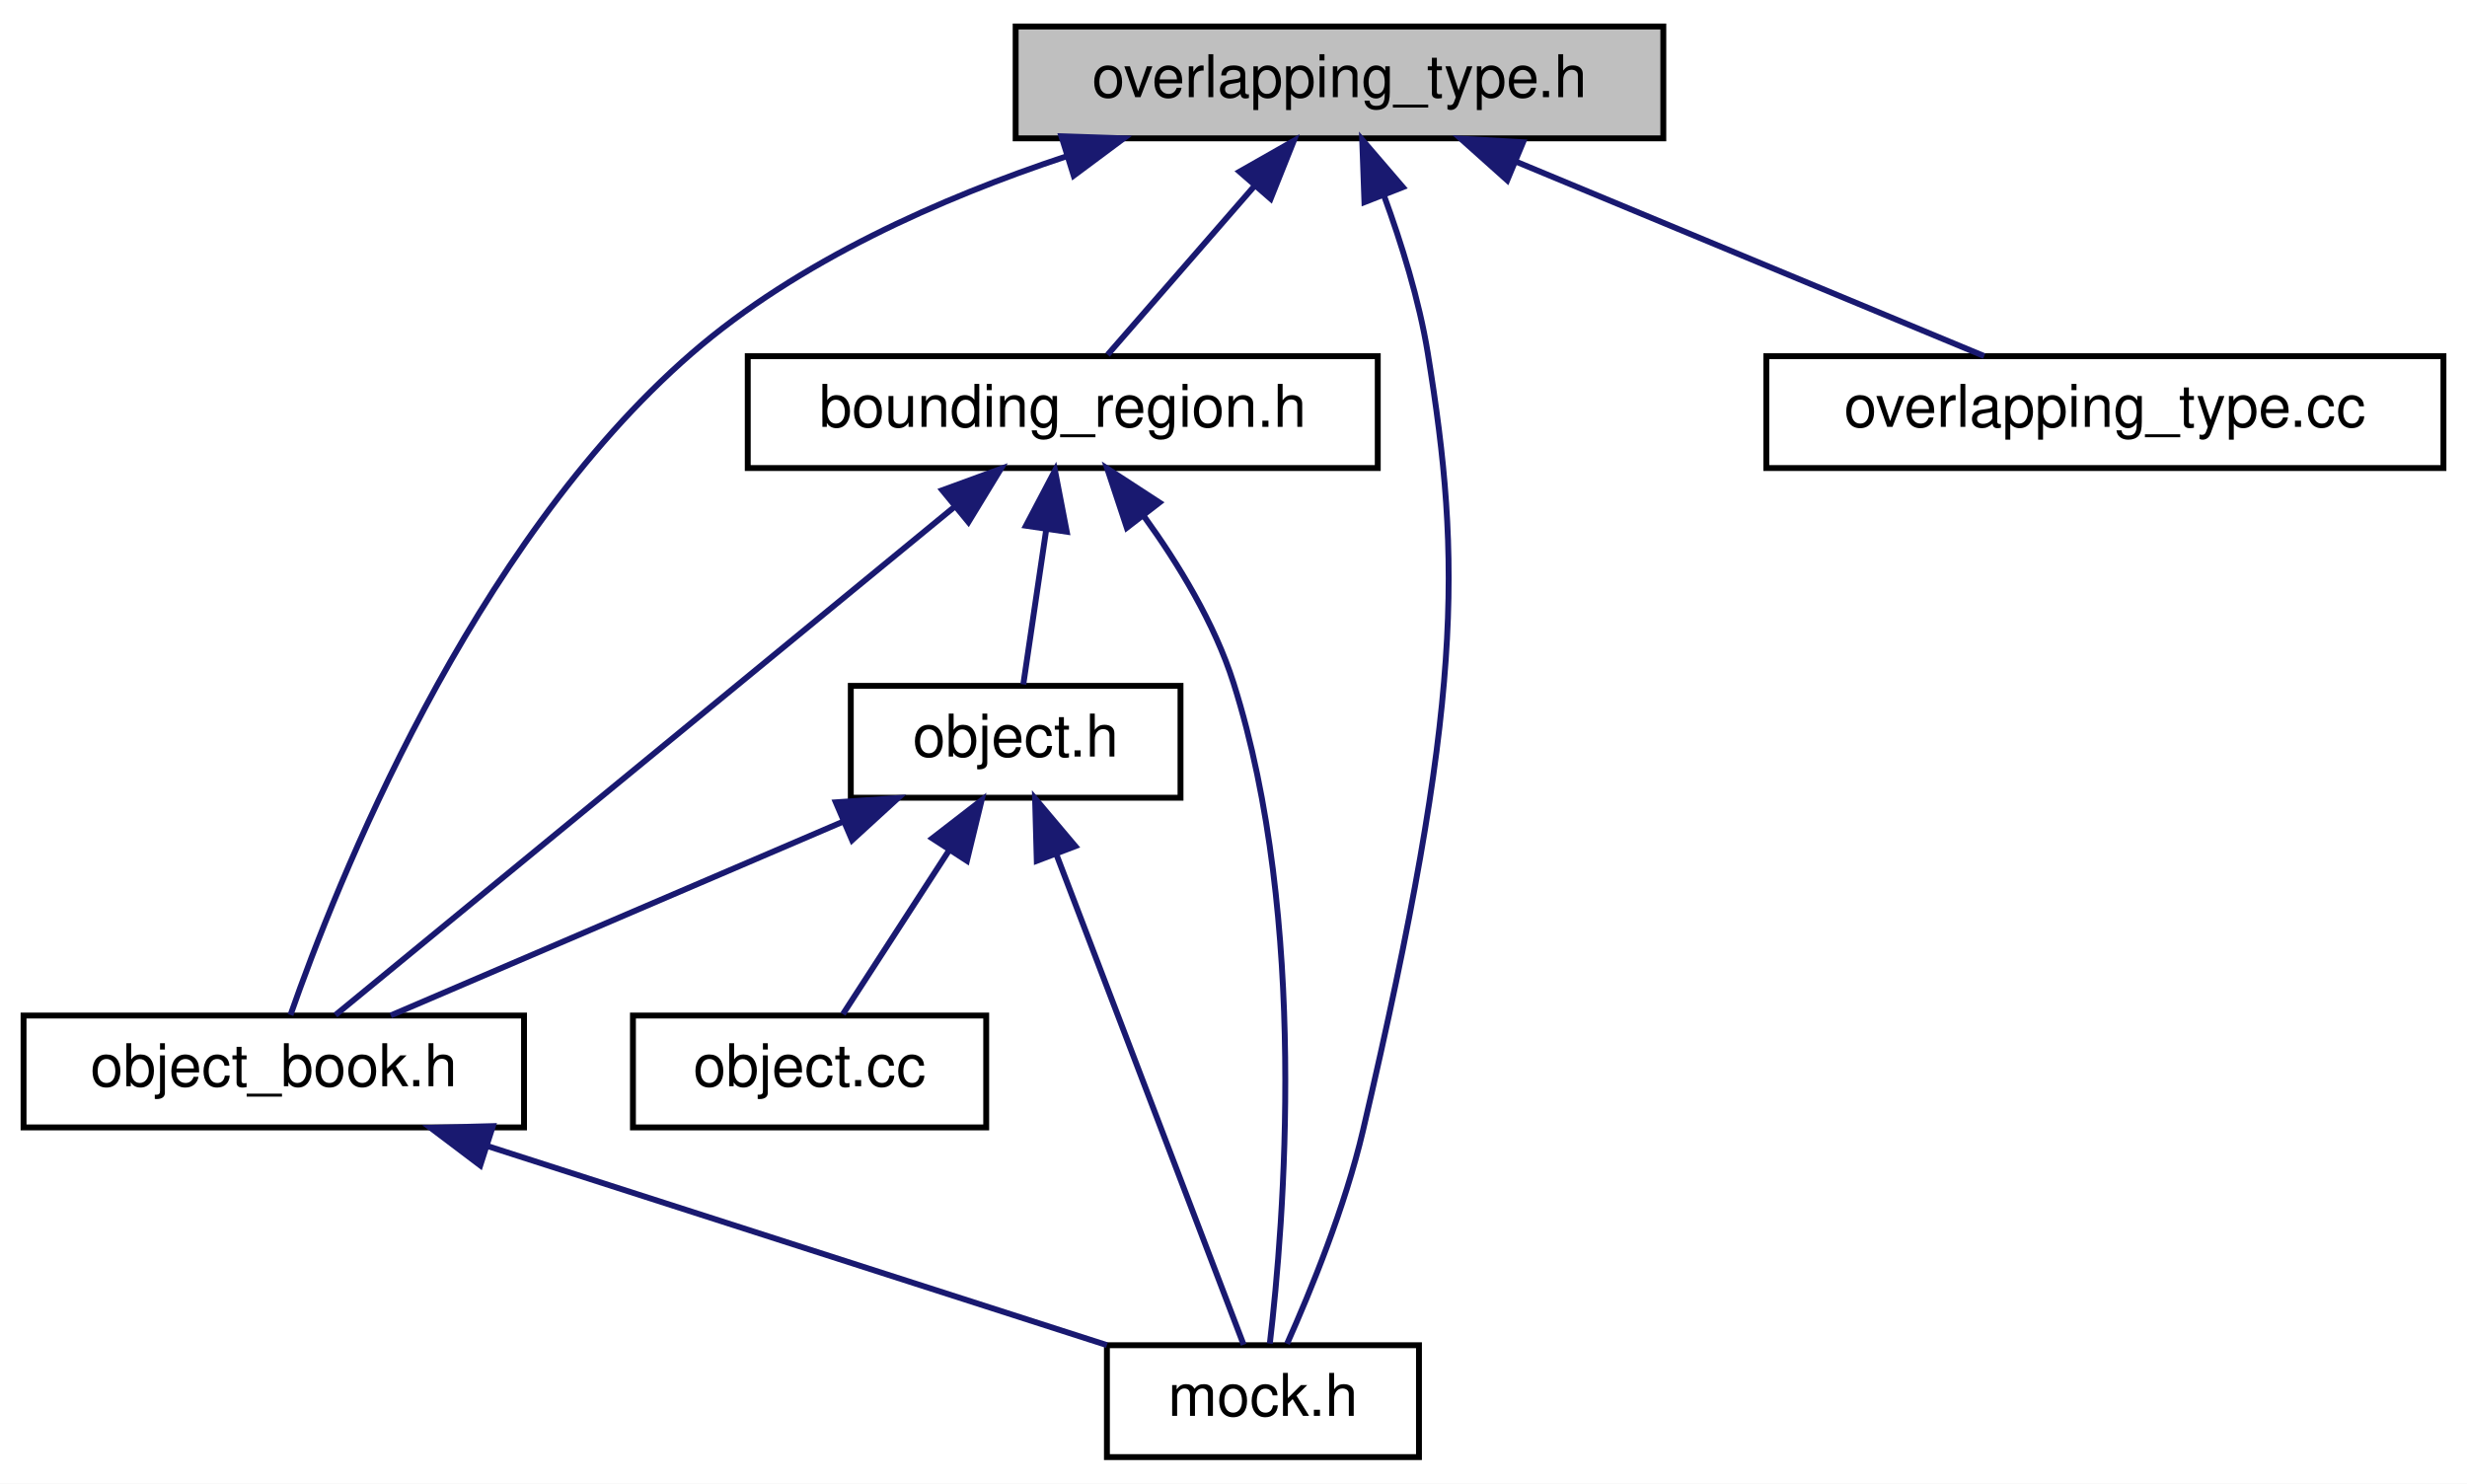
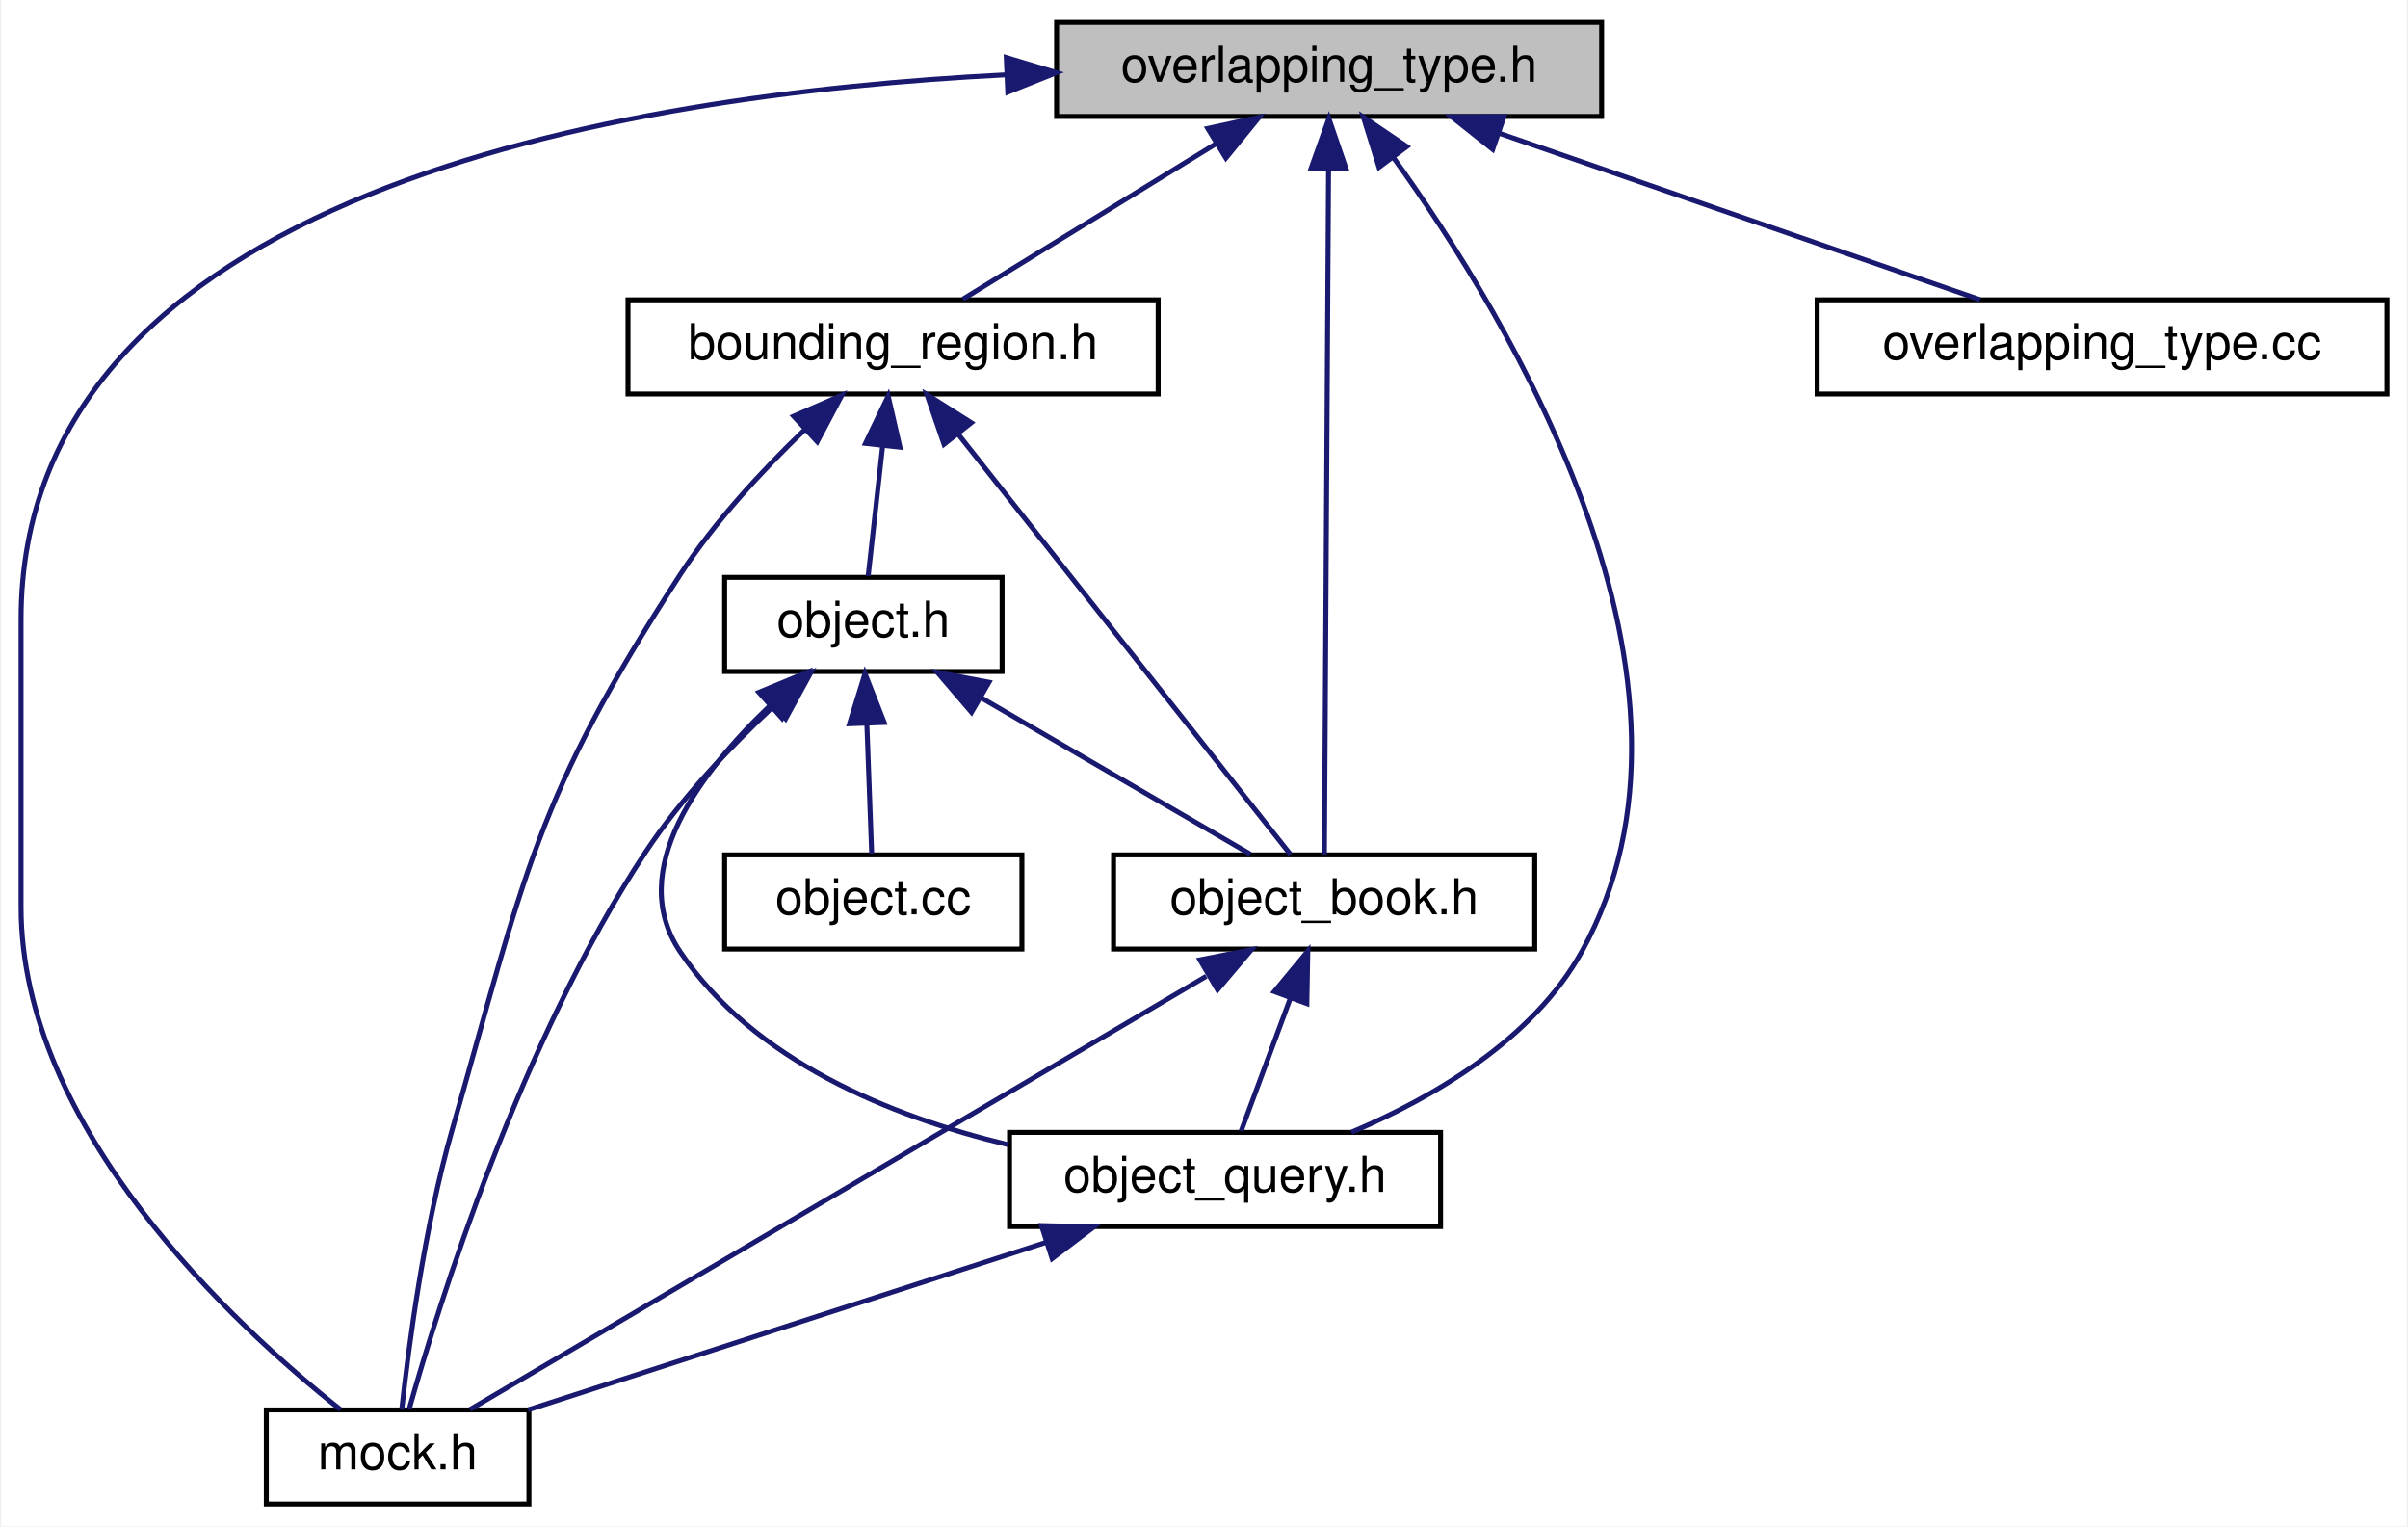
- <svg xmlns="http://www.w3.org/2000/svg" xmlns:xlink="http://www.w3.org/1999/xlink" width="419pt" height="252pt" viewBox="0.00 0.00 419.00 252.00">
-   <g id="graph0" class="graph" transform="scale(1 1) rotate(0) translate(4 248)">
-     <polygon fill="white" stroke="transparent" points="-4,4 -4,-248 415,-248 415,4 -4,4" />
+ <svg xmlns="http://www.w3.org/2000/svg" xmlns:xlink="http://www.w3.org/1999/xlink" width="486pt" height="308pt" viewBox="0.00 0.00 485.50 308.00">
+   <g id="graph0" class="graph" transform="scale(1 1) rotate(0) translate(4 304)">
+     <polygon fill="white" stroke="transparent" points="-4,4 -4,-304 481.5,-304 481.5,4 -4,4" />
    <g id="node1" class="node">
      <g id="a_node1">
        <a xlink:title=" ">
-           <polygon fill="#bfbfbf" stroke="black" points="168.5,-224.5 168.5,-243.5 278.5,-243.5 278.5,-224.5 168.5,-224.5" />
-           <text text-anchor="middle" x="223.5" y="-231.5" font-family="Helvetica,sans-Serif" font-size="10.00">overlapping_type.h</text>
+           <polygon fill="#bfbfbf" stroke="black" points="209,-280.5 209,-299.5 319,-299.5 319,-280.5 209,-280.5" />
+           <text text-anchor="middle" x="264" y="-287.5" font-family="Helvetica,sans-Serif" font-size="10.00">overlapping_type.h</text>
        </a>
      </g>
    </g>
    <g id="node2" class="node">
      <g id="a_node2">
        <a xlink:href="bounding__region_8h.html" target="_top" xlink:title=" ">
-           <polygon fill="white" stroke="black" points="123,-168.5 123,-187.5 230,-187.5 230,-168.5 123,-168.5" />
-           <text text-anchor="middle" x="176.5" y="-175.5" font-family="Helvetica,sans-Serif" font-size="10.00">bounding_region.h</text>
+           <polygon fill="white" stroke="black" points="122.5,-224.5 122.5,-243.5 229.5,-243.5 229.5,-224.5 122.5,-224.5" />
+           <text text-anchor="middle" x="176" y="-231.5" font-family="Helvetica,sans-Serif" font-size="10.00">bounding_region.h</text>
        </a>
      </g>
    </g>
    <g id="edge1" class="edge">
-       <path fill="none" stroke="midnightblue" d="M209.08,-216.43C200.84,-206.97 190.85,-195.48 184.12,-187.75" />
-       <polygon fill="midnightblue" stroke="midnightblue" points="206.53,-218.84 215.74,-224.08 211.81,-214.24 206.53,-218.84" />
+       <path fill="none" stroke="midnightblue" d="M241.02,-274.9C224.89,-265 203.82,-252.07 190.1,-243.65" />
+       <polygon fill="midnightblue" stroke="midnightblue" points="239.51,-278.08 249.86,-280.32 243.17,-272.11 239.51,-278.08" />
    </g>
    <g id="node4" class="node">
      <g id="a_node4">
        <a xlink:href="object__book_8h.html" target="_top" xlink:title=" ">
-           <polygon fill="white" stroke="black" points="0,-56.5 0,-75.5 85,-75.5 85,-56.5 0,-56.5" />
-           <text text-anchor="middle" x="42.5" y="-63.5" font-family="Helvetica,sans-Serif" font-size="10.00">object_book.h</text>
+           <polygon fill="white" stroke="black" points="220.5,-112.5 220.5,-131.5 305.5,-131.5 305.5,-112.5 220.5,-112.5" />
+           <text text-anchor="middle" x="263" y="-119.5" font-family="Helvetica,sans-Serif" font-size="10.00">object_book.h</text>
+         </a>
+       </g>
+     </g>
+     <g id="edge12" class="edge">
+       <path fill="none" stroke="midnightblue" d="M263.89,-269.93C263.67,-233.92 263.21,-157.23 263.05,-131.57" />
+       <polygon fill="midnightblue" stroke="midnightblue" points="260.39,-270.1 263.95,-280.08 267.39,-270.05 260.39,-270.1" />
+     </g>
+     <g id="node5" class="node">
+       <g id="a_node5">
+         <a xlink:href="object__query_8h.html" target="_top" xlink:title=" ">
+           <polygon fill="white" stroke="black" points="199.5,-56.5 199.5,-75.5 286.5,-75.5 286.5,-56.5 199.5,-56.5" />
+           <text text-anchor="middle" x="243" y="-63.5" font-family="Helvetica,sans-Serif" font-size="10.00">object_query.h</text>
+         </a>
+       </g>
+     </g>
+     <g id="edge13" class="edge">
+       <path fill="none" stroke="midnightblue" d="M276.9,-272.32C300.38,-239.76 345.04,-166.2 315,-112 305.14,-94.21 284.99,-82.52 268.5,-75.53" />
+       <polygon fill="midnightblue" stroke="midnightblue" points="274.07,-270.25 270.91,-280.37 279.69,-274.43 274.07,-270.25" />
+     </g>
+     <g id="node6" class="node">
+       <g id="a_node6">
+         <a xlink:href="mock_8h.html" target="_top" xlink:title=" ">
+           <polygon fill="white" stroke="black" points="49.5,-0.5 49.5,-19.5 102.5,-19.5 102.5,-0.5 49.5,-0.5" />
+           <text text-anchor="middle" x="76" y="-7.5" font-family="Helvetica,sans-Serif" font-size="10.00">mock.h</text>
+         </a>
+       </g>
+     </g>
+     <g id="edge14" class="edge">
+       <path fill="none" stroke="midnightblue" d="M198.72,-288.9C120.54,-284.93 0,-264.89 0,-179 0,-179 0,-179 0,-121 0,-76.2 43.2,-36.43 64.46,-19.57" />
+       <polygon fill="midnightblue" stroke="midnightblue" points="198.84,-292.4 208.98,-289.34 199.14,-285.41 198.84,-292.4" />
+     </g>
+     <g id="node8" class="node">
+       <g id="a_node8">
+         <a xlink:href="overlapping__type_8cc.html" target="_top" xlink:title=" ">
+           <polygon fill="white" stroke="black" points="362.5,-224.5 362.5,-243.5 477.5,-243.5 477.5,-224.5 362.5,-224.5" />
+           <text text-anchor="middle" x="420" y="-231.5" font-family="Helvetica,sans-Serif" font-size="10.00">overlapping_type.cc</text>
+         </a>
+       </g>
+     </g>
+     <g id="edge15" class="edge">
+       <path fill="none" stroke="midnightblue" d="M298.17,-277.17C327.54,-267 369.2,-252.59 395.4,-243.52" />
+       <polygon fill="midnightblue" stroke="midnightblue" points="297.02,-273.86 288.72,-280.44 299.31,-280.48 297.02,-273.86" />
+     </g>
+     <g id="node3" class="node">
+       <g id="a_node3">
+         <a xlink:href="object_8h.html" target="_top" xlink:title=" ">
+           <polygon fill="white" stroke="black" points="142,-168.5 142,-187.5 198,-187.5 198,-168.5 142,-168.5" />
+           <text text-anchor="middle" x="170" y="-175.5" font-family="Helvetica,sans-Serif" font-size="10.00">object.h</text>
+         </a>
+       </g>
+     </g>
+     <g id="edge2" class="edge">
+       <path fill="none" stroke="midnightblue" d="M173.9,-214.1C172.9,-205.14 171.76,-194.86 170.97,-187.75" />
+       <polygon fill="midnightblue" stroke="midnightblue" points="170.43,-214.53 175.01,-224.08 177.38,-213.76 170.43,-214.53" />
+     </g>
+     <g id="edge10" class="edge">
+       <path fill="none" stroke="midnightblue" d="M189.23,-216.27C208.04,-192.49 241.81,-149.79 256.2,-131.59" />
+       <polygon fill="midnightblue" stroke="midnightblue" points="186.28,-214.35 182.83,-224.37 191.78,-218.7 186.28,-214.35" />
+     </g>
+     <g id="edge11" class="edge">
+       <path fill="none" stroke="midnightblue" d="M158.09,-217.23C149.66,-209.13 139.96,-198.71 133,-188 103.68,-142.88 101.8,-127.74 87,-76 81.33,-56.19 78.2,-32.1 76.83,-19.55" />
+       <polygon fill="midnightblue" stroke="midnightblue" points="155.93,-220.01 165.65,-224.24 160.69,-214.87 155.93,-220.01" />
+     </g>
+     <g id="edge3" class="edge">
+       <path fill="none" stroke="midnightblue" d="M193.81,-163.18C210.92,-153.24 233.47,-140.15 248.1,-131.65" />
+       <polygon fill="midnightblue" stroke="midnightblue" points="191.83,-160.28 184.94,-168.32 195.35,-166.33 191.83,-160.28" />
+     </g>
+     <g id="edge7" class="edge">
+       <path fill="none" stroke="midnightblue" d="M151.16,-161.61C137.08,-148.2 122.01,-128.37 133,-112 147.78,-89.99 175.44,-78.73 199.32,-72.99" />
+       <polygon fill="midnightblue" stroke="midnightblue" points="148.92,-164.3 158.71,-168.35 153.58,-159.08 148.92,-164.3" />
+     </g>
+     <g id="edge8" class="edge">
+       <path fill="none" stroke="midnightblue" d="M151.93,-161.55C143.24,-153.42 133.18,-142.89 126,-132 100.72,-93.67 84.21,-40.49 78.36,-19.76" />
+       <polygon fill="midnightblue" stroke="midnightblue" points="149.63,-164.18 159.4,-168.28 154.31,-158.98 149.63,-164.18" />
+     </g>
+     <g id="node7" class="node">
+       <g id="a_node7">
+         <a xlink:href="object_8cc.html" target="_top" xlink:title=" ">
+           <polygon fill="white" stroke="black" points="142,-112.5 142,-131.5 202,-131.5 202,-112.5 142,-112.5" />
+           <text text-anchor="middle" x="172" y="-119.5" font-family="Helvetica,sans-Serif" font-size="10.00">object.cc</text>
        </a>
      </g>
    </g>
    <g id="edge9" class="edge">
-       <path fill="none" stroke="midnightblue" d="M177.08,-221.43C155.91,-214.41 131.6,-203.69 113.5,-188 75.77,-155.29 52.94,-97.38 45.34,-75.6" />
-       <polygon fill="midnightblue" stroke="midnightblue" points="176.27,-224.85 186.86,-224.5 178.36,-218.17 176.27,-224.85" />
+       <path fill="none" stroke="midnightblue" d="M170.71,-157.8C171.04,-148.91 171.42,-138.78 171.68,-131.75" />
+       <polygon fill="midnightblue" stroke="midnightblue" points="167.2,-157.96 170.33,-168.08 174.2,-158.22 167.2,-157.96" />
    </g>
-     <g id="node5" class="node">
-       <g id="a_node5">
-         <a xlink:href="mock_8h.html" target="_top" xlink:title=" ">
-           <polygon fill="white" stroke="black" points="184,-0.5 184,-19.5 237,-19.5 237,-0.5 184,-0.5" />
-           <text text-anchor="middle" x="210.5" y="-7.5" font-family="Helvetica,sans-Serif" font-size="10.00">mock.h</text>
-         </a>
-       </g>
+     <g id="edge4" class="edge">
+       <path fill="none" stroke="midnightblue" d="M256.22,-102.69C252.85,-93.59 248.93,-83.01 246.24,-75.75" />
+       <polygon fill="midnightblue" stroke="midnightblue" points="252.94,-103.92 259.7,-112.08 259.51,-101.49 252.94,-103.92" />
    </g>
-     <g id="edge10" class="edge">
-       <path fill="none" stroke="midnightblue" d="M231.06,-214.78C234.01,-206.72 237.03,-197.04 238.5,-188 244.28,-152.36 244.51,-128.78 227.5,-56 224.46,-42.99 218.58,-28.66 214.6,-19.75" />
-       <polygon fill="midnightblue" stroke="midnightblue" points="227.74,-213.66 227.36,-224.25 234.26,-216.21 227.74,-213.66" />
-     </g>
-     <g id="node7" class="node">
-       <g id="a_node7">
-         <a xlink:href="overlapping__type_8cc.html" target="_top" xlink:title=" ">
-           <polygon fill="white" stroke="black" points="296,-168.5 296,-187.5 411,-187.5 411,-168.5 296,-168.5" />
-           <text text-anchor="middle" x="353.5" y="-175.5" font-family="Helvetica,sans-Serif" font-size="10.00">overlapping_type.cc</text>
-         </a>
-       </g>
-     </g>
-     <g id="edge11" class="edge">
-       <path fill="none" stroke="midnightblue" d="M253.59,-220.5C277.96,-210.38 311.64,-196.39 333,-187.52" />
-       <polygon fill="midnightblue" stroke="midnightblue" points="251.99,-217.38 244.1,-224.44 254.68,-223.84 251.99,-217.38" />
-     </g>
-     <g id="node3" class="node">
-       <g id="a_node3">
-         <a xlink:href="object_8h.html" target="_top" xlink:title=" ">
-           <polygon fill="white" stroke="black" points="140.5,-112.5 140.5,-131.5 196.5,-131.5 196.5,-112.5 140.5,-112.5" />
-           <text text-anchor="middle" x="168.5" y="-119.5" font-family="Helvetica,sans-Serif" font-size="10.00">object.h</text>
-         </a>
-       </g>
-     </g>
-     <g id="edge2" class="edge">
-       <path fill="none" stroke="midnightblue" d="M173.7,-158.1C172.37,-149.14 170.85,-138.86 169.8,-131.75" />
-       <polygon fill="midnightblue" stroke="midnightblue" points="170.25,-158.7 175.18,-168.08 177.18,-157.68 170.25,-158.7" />
-     </g>
-     <g id="edge7" class="edge">
-       <path fill="none" stroke="midnightblue" d="M158,-161.82C129.46,-138.39 75.62,-94.19 52.97,-75.59" />
-       <polygon fill="midnightblue" stroke="midnightblue" points="156.04,-164.73 165.99,-168.37 160.48,-159.32 156.04,-164.73" />
-     </g>
-     <g id="edge8" class="edge">
-       <path fill="none" stroke="midnightblue" d="M190.29,-160.31C196.11,-152.27 202.28,-142.17 205.5,-132 218.27,-91.71 214.07,-40.1 211.67,-19.78" />
-       <polygon fill="midnightblue" stroke="midnightblue" points="187.38,-158.36 184.05,-168.42 192.92,-162.64 187.38,-158.36" />
-     </g>
-     <g id="edge3" class="edge">
-       <path fill="none" stroke="midnightblue" d="M139.34,-108.5C115.72,-98.38 83.07,-84.39 62.37,-75.52" />
-       <polygon fill="midnightblue" stroke="midnightblue" points="137.96,-111.72 148.53,-112.44 140.72,-105.29 137.96,-111.72" />
+     <g id="edge6" class="edge">
+       <path fill="none" stroke="midnightblue" d="M239.21,-107.01C199.96,-83.92 122.77,-38.51 90.61,-19.59" />
+       <polygon fill="midnightblue" stroke="midnightblue" points="237.93,-110.32 248.33,-112.37 241.48,-104.28 237.93,-110.32" />
    </g>
    <g id="edge5" class="edge">
-       <path fill="none" stroke="midnightblue" d="M175.37,-103C184.54,-79 200.39,-37.47 207.22,-19.59" />
-       <polygon fill="midnightblue" stroke="midnightblue" points="172.09,-101.78 171.8,-112.37 178.63,-104.27 172.09,-101.78" />
-     </g>
-     <g id="node6" class="node">
-       <g id="a_node6">
-         <a xlink:href="object_8cc.html" target="_top" xlink:title=" ">
-           <polygon fill="white" stroke="black" points="103.5,-56.5 103.5,-75.5 163.5,-75.5 163.5,-56.5 103.5,-56.5" />
-           <text text-anchor="middle" x="133.5" y="-63.5" font-family="Helvetica,sans-Serif" font-size="10.00">object.cc</text>
-         </a>
-       </g>
-     </g>
-     <g id="edge6" class="edge">
-       <path fill="none" stroke="midnightblue" d="M157.2,-103.57C151.18,-94.27 144.03,-83.25 139.17,-75.75" />
-       <polygon fill="midnightblue" stroke="midnightblue" points="154.34,-105.6 162.72,-112.08 160.22,-101.79 154.34,-105.6" />
-     </g>
-     <g id="edge4" class="edge">
-       <path fill="none" stroke="midnightblue" d="M78.89,-53.3C110.54,-43.13 155.67,-28.62 184,-19.52" />
-       <polygon fill="midnightblue" stroke="midnightblue" points="77.57,-50.05 69.12,-56.44 79.71,-56.72 77.57,-50.05" />
+       <path fill="none" stroke="midnightblue" d="M206.83,-53.3C175.36,-43.13 130.51,-28.62 102.34,-19.52" />
+       <polygon fill="midnightblue" stroke="midnightblue" points="205.95,-56.7 216.54,-56.44 208.1,-50.04 205.95,-56.7" />
    </g>
  </g>
</svg>
